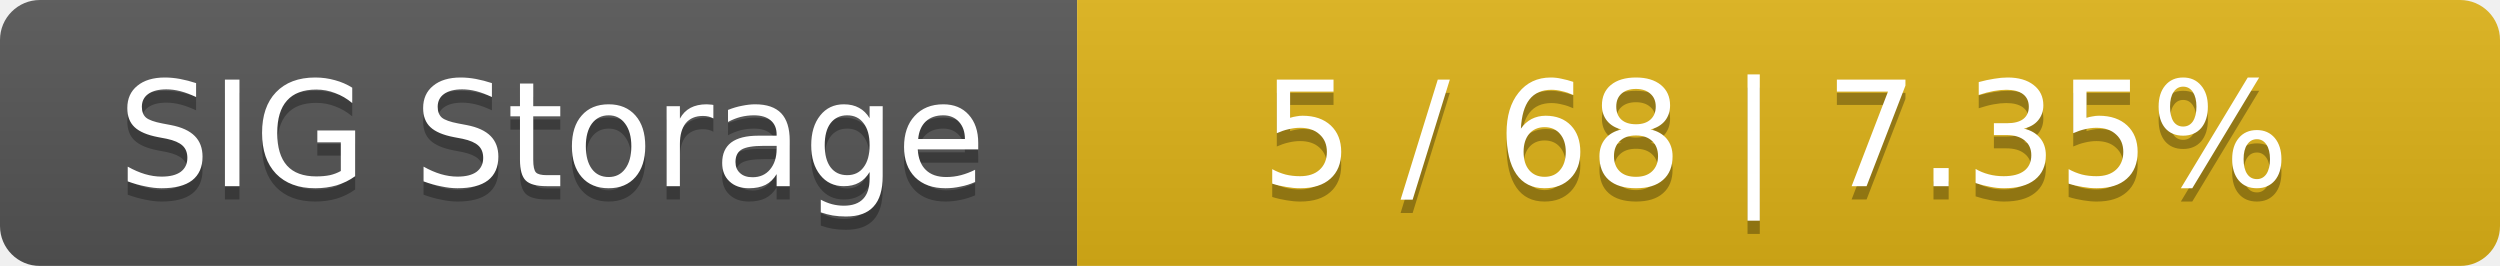
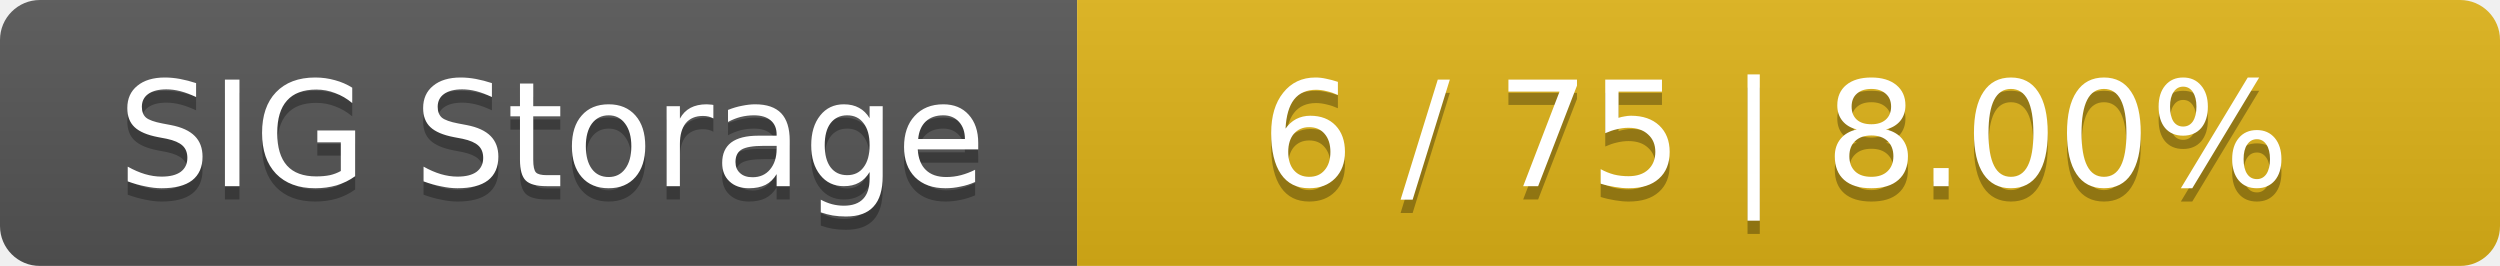
<svg xmlns="http://www.w3.org/2000/svg" width="188" height="20">
  <linearGradient id="smooth" x2="0" y2="100%">
    <stop offset="0" stop-color="#bbb" stop-opacity=".1" />
    <stop offset="1" stop-opacity=".1" />
  </linearGradient>
  <mask id="round">
    <rect width="188" height="20" rx="3" fill="#fff" />
  </mask>
  <g mask="url(#round)">
    <rect width="81" height="20" fill="#555" />
    <rect x="81" width="107" height="20" fill="#dfb317" />
    <rect width="188" height="20" fill="url(#smooth)" />
  </g>
  <g fill="#fff" text-anchor="middle" font-family="DejaVu Sans,Verdana,Geneva,sans-serif" font-size="11">
    <text x="41.5" y="15" fill="#010101" fill-opacity=".3">SIG Storage</text>
    <text x="41.5" y="14">SIG Storage</text>
-     <text x="133.5" y="15" fill="#010101" fill-opacity=".3">5 / 68    |    7.35%</text>
-     <text x="133.5" y="14">5 / 68    |    7.35%</text>
+     <text x="133.5" y="15" fill="#010101" fill-opacity=".3">6 / 75    |    8.00%</text>
+     <text x="133.5" y="14">6 / 75    |    8.00%</text>
  </g>
</svg>
